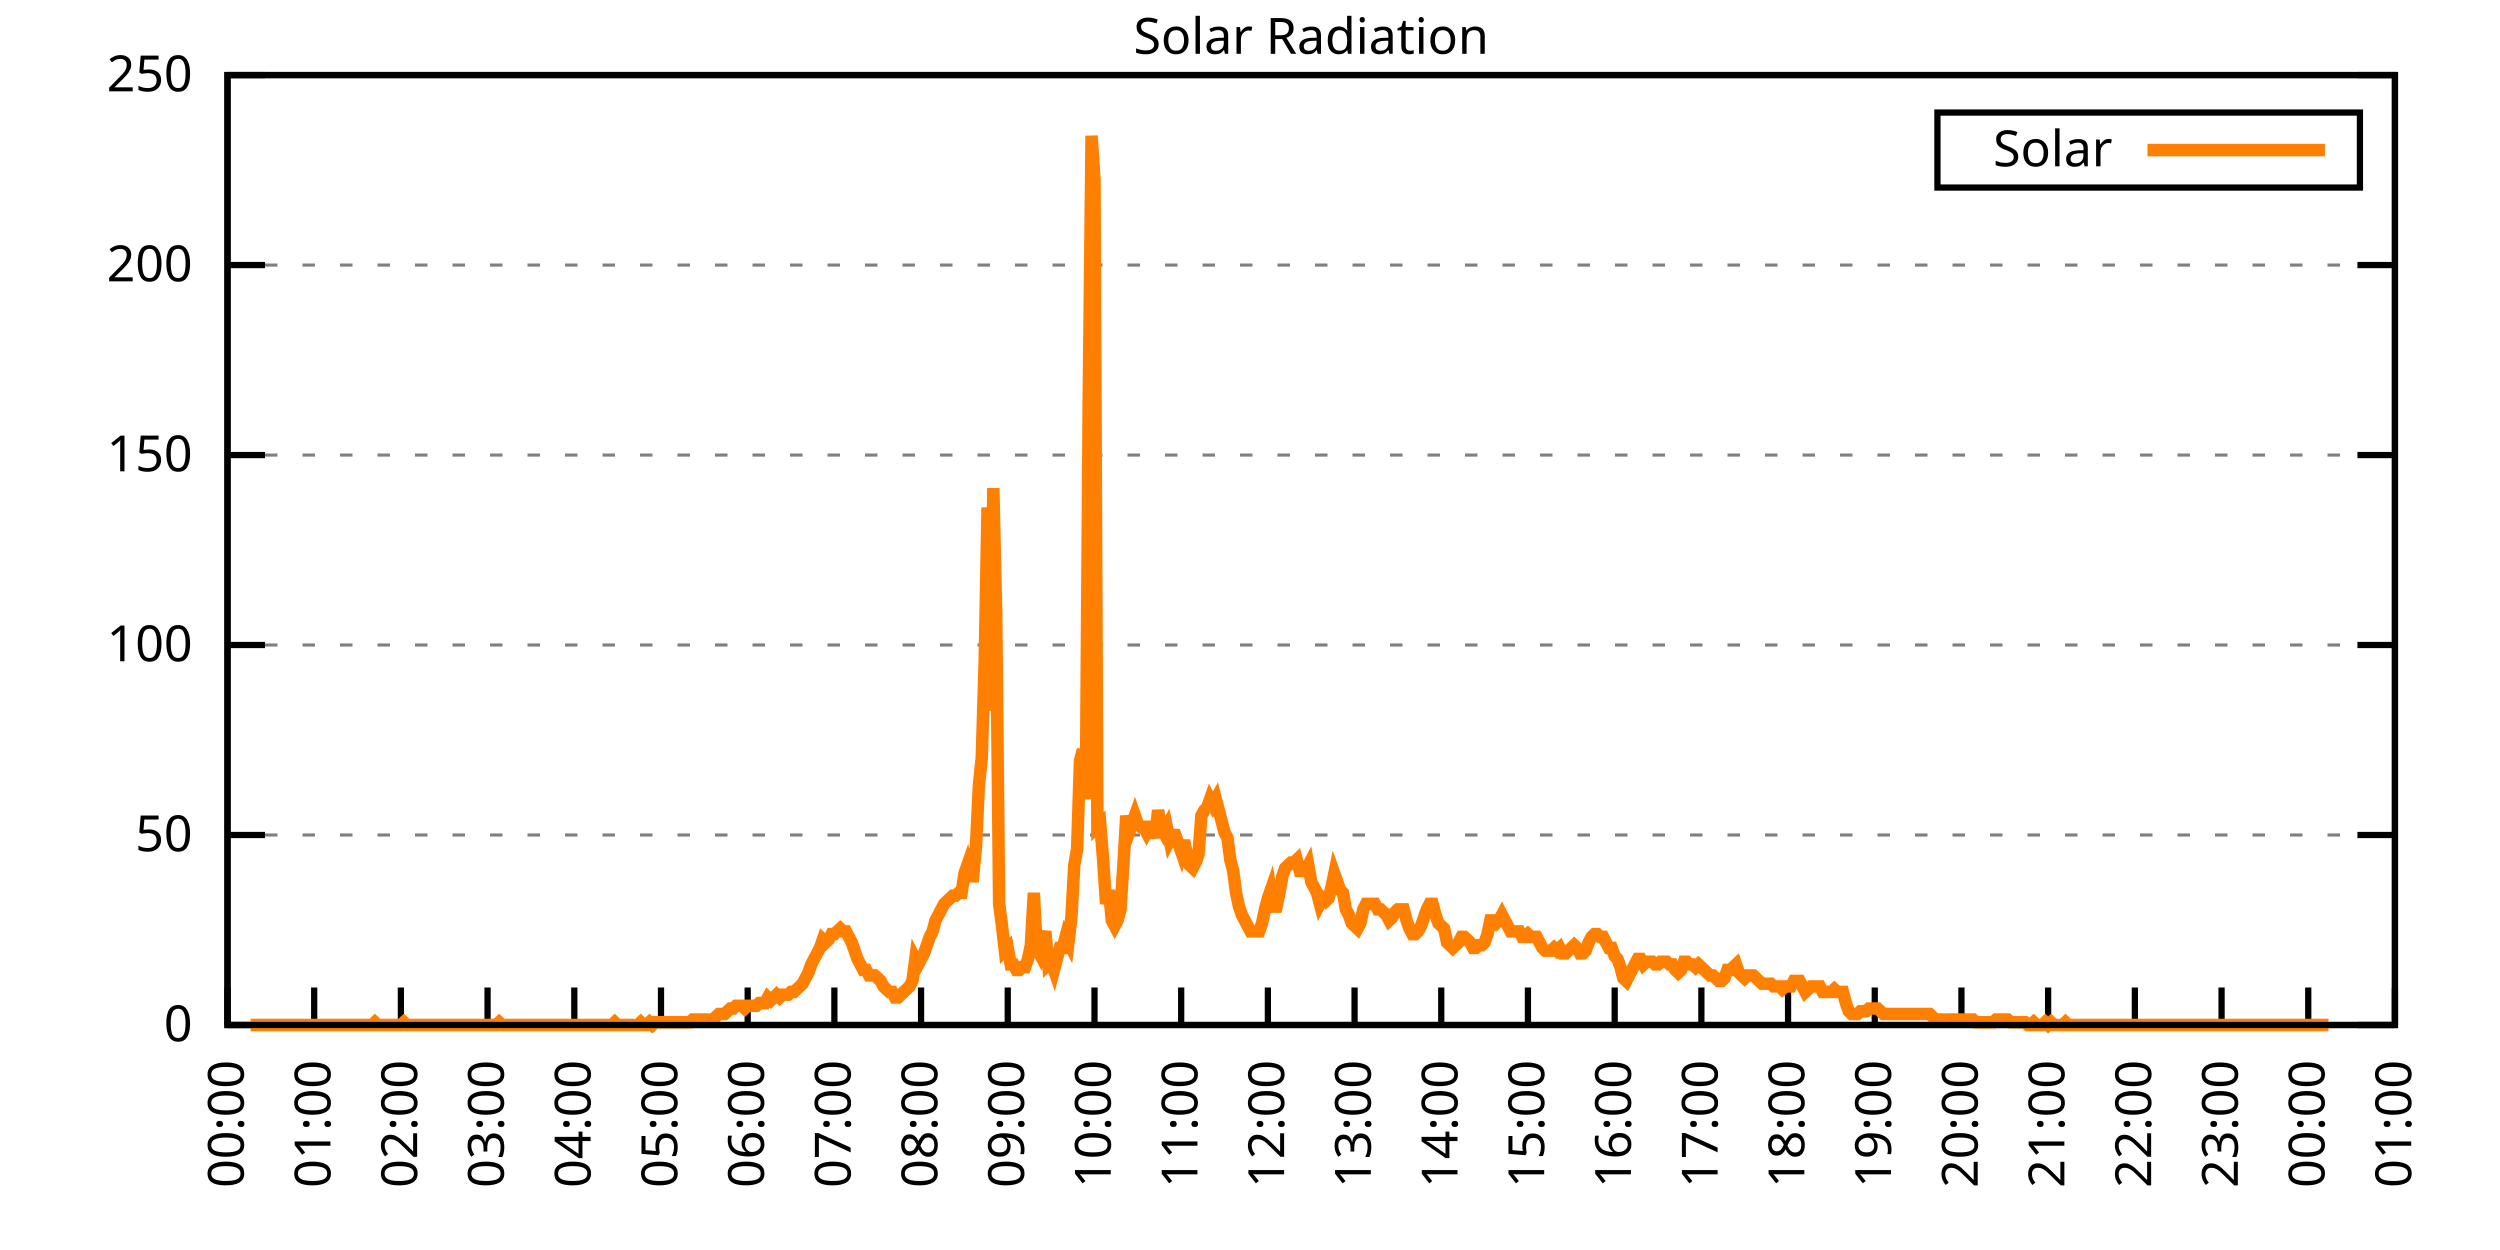
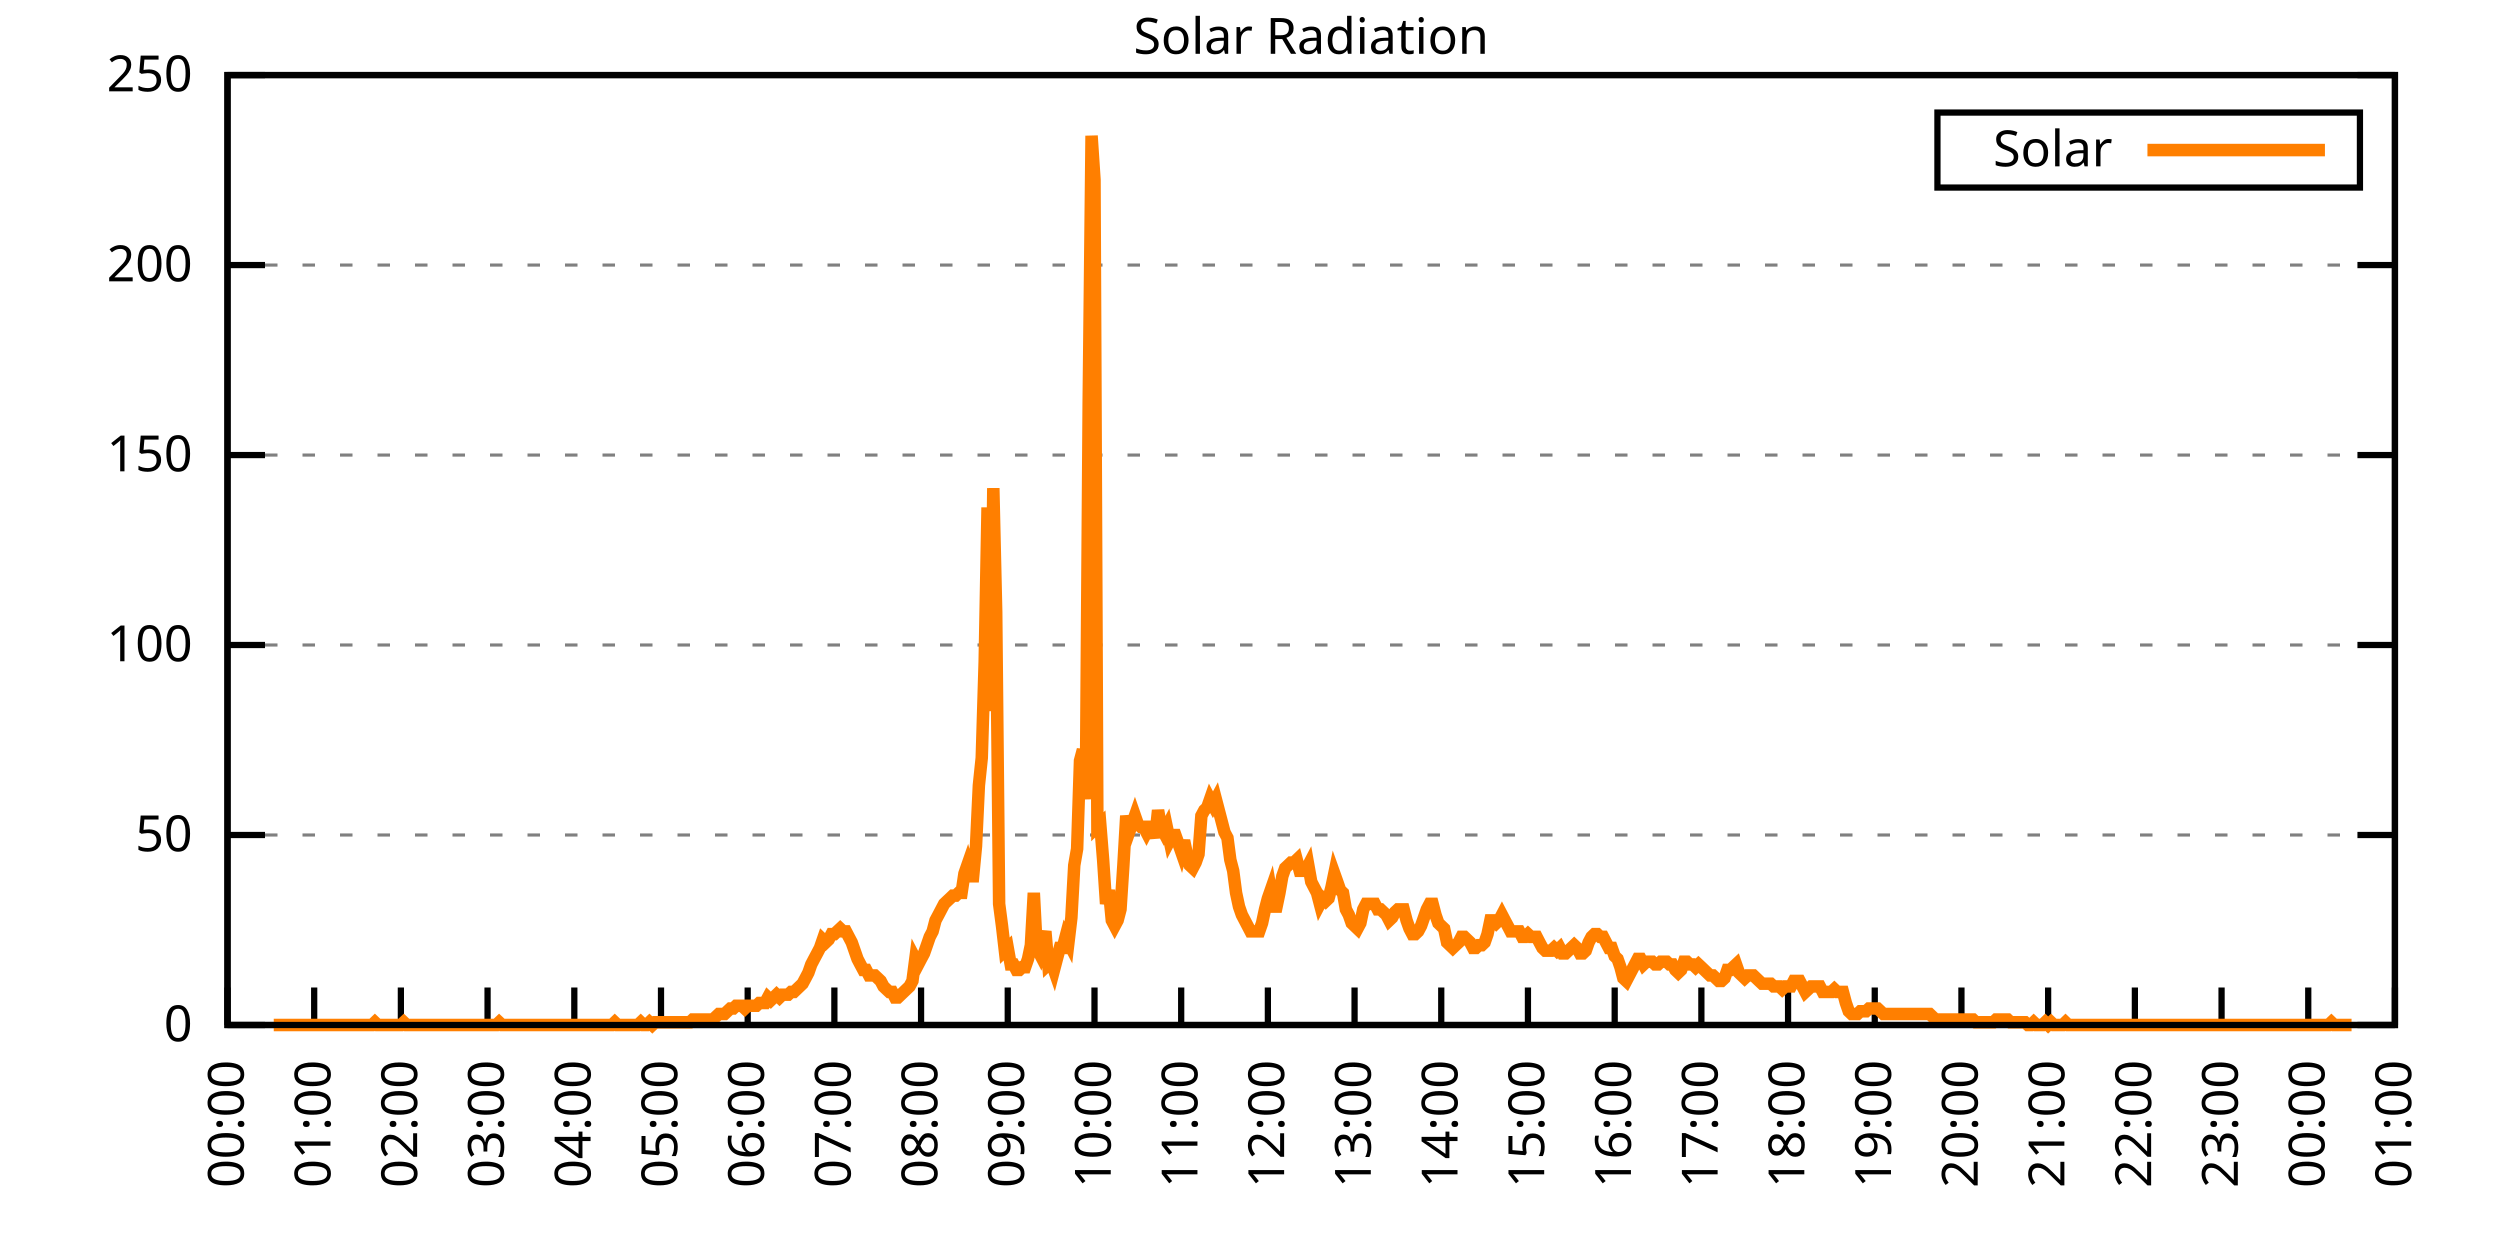
<svg xmlns="http://www.w3.org/2000/svg" xmlns:xlink="http://www.w3.org/1999/xlink" width="400" height="200" viewBox="0 0 400 200">
  <g id="gnuplot_canvas">
    <rect x="0" y="0" width="400" height="200" fill="none" />
    <defs>
      <circle id="gpDot" r="0.5" stroke-width="0.5" stroke="currentColor" />
      <path id="gpPt0" stroke-width="0.333" stroke="currentColor" d="M-1,0 h2 M0,-1 v2" />
      <path id="gpPt1" stroke-width="0.333" stroke="currentColor" d="M-1,-1 L1,1 M1,-1 L-1,1" />
      <path id="gpPt2" stroke-width="0.333" stroke="currentColor" d="M-1,0 L1,0 M0,-1 L0,1 M-1,-1 L1,1 M-1,1 L1,-1" />
      <rect id="gpPt3" stroke-width="0.333" stroke="currentColor" x="-1" y="-1" width="2" height="2" />
      <rect id="gpPt4" stroke-width="0.333" stroke="currentColor" fill="currentColor" x="-1" y="-1" width="2" height="2" />
      <circle id="gpPt5" stroke-width="0.333" stroke="currentColor" cx="0" cy="0" r="1" />
      <use xlink:href="#gpPt5" id="gpPt6" fill="currentColor" stroke="none" />
      <path id="gpPt7" stroke-width="0.333" stroke="currentColor" d="M0,-1.33 L-1.33,0.67 L1.33,0.67 z" />
      <use xlink:href="#gpPt7" id="gpPt8" fill="currentColor" stroke="none" />
      <use xlink:href="#gpPt7" id="gpPt9" stroke="currentColor" transform="rotate(180)" />
      <use xlink:href="#gpPt9" id="gpPt10" fill="currentColor" stroke="none" />
      <use xlink:href="#gpPt3" id="gpPt11" stroke="currentColor" transform="rotate(45)" />
      <use xlink:href="#gpPt11" id="gpPt12" fill="currentColor" stroke="none" />
      <path id="gpPt13" stroke-width="0.333" stroke="currentColor" d="M0,1.330 L1.265,0.411 L0.782,-1.067 L-0.782,-1.076 L-1.265,0.411 z" />
      <use xlink:href="#gpPt13" id="gpPt14" fill="currentColor" stroke="none" />
      <filter id="textbox" filterUnits="objectBoundingBox" x="0" y="0" height="1" width="1">
        <feFlood flood-color="white" flood-opacity="1" result="bgnd" />
        <feComposite in="SourceGraphic" in2="bgnd" operator="atop" />
      </filter>
      <filter id="greybox" filterUnits="objectBoundingBox" x="0" y="0" height="1" width="1">
        <feFlood flood-color="lightgrey" flood-opacity="1" result="grey" />
        <feComposite in="SourceGraphic" in2="grey" operator="atop" />
      </filter>
    </defs>
    <g fill="none" color="white" stroke="currentColor" stroke-width="1.00" stroke-linecap="butt" stroke-linejoin="miter">
</g>
    <g fill="none" color="black" stroke="currentColor" stroke-width="1.00" stroke-linecap="butt" stroke-linejoin="miter">
      <g stroke="none" shape-rendering="crispEdges">
        <polygon fill="rgb(255, 255, 255)" points="36.40,164.00 383.18,164.00 383.18,12.02 36.40,12.02 " />
      </g>
    </g>
    <g fill="none" color="black" stroke="currentColor" stroke-width="1.00" stroke-linecap="butt" stroke-linejoin="miter">
</g>
    <g fill="none" color="black" stroke="black" stroke-width="0.50" stroke-linecap="butt" stroke-linejoin="miter">
</g>
    <g fill="none" color="gray" stroke="currentColor" stroke-width="0.50" stroke-linecap="butt" stroke-linejoin="miter">
      <path stroke="gray" stroke-dasharray="2,4" class="gridline" d="M36.40,164.00 L383.19,164.00  " />
    </g>
    <g fill="none" color="gray" stroke="gray" stroke-width="1.00" stroke-linecap="butt" stroke-linejoin="miter">
</g>
    <g fill="none" color="black" stroke="currentColor" stroke-width="1.00" stroke-linecap="butt" stroke-linejoin="miter">
      <path stroke="black" d="M36.40,164.00 L42.40,164.00 M383.19,164.00 L377.19,164.00  " />
      <g transform="translate(30.80,166.60)" stroke="none" fill="black" font-family="Sans" font-size="8.00" text-anchor="end">
        <text>
          <tspan font-family="Sans"> 0</tspan>
        </text>
      </g>
    </g>
    <g fill="none" color="black" stroke="currentColor" stroke-width="1.00" stroke-linecap="butt" stroke-linejoin="miter">
</g>
    <g fill="none" color="black" stroke="black" stroke-width="0.50" stroke-linecap="butt" stroke-linejoin="miter">
</g>
    <g fill="none" color="gray" stroke="currentColor" stroke-width="0.50" stroke-linecap="butt" stroke-linejoin="miter">
      <path stroke="gray" stroke-dasharray="2,4" class="gridline" d="M36.40,133.60 L383.19,133.60  " />
    </g>
    <g fill="none" color="gray" stroke="gray" stroke-width="1.00" stroke-linecap="butt" stroke-linejoin="miter">
</g>
    <g fill="none" color="black" stroke="currentColor" stroke-width="1.00" stroke-linecap="butt" stroke-linejoin="miter">
      <path stroke="black" d="M36.40,133.60 L42.40,133.60 M383.19,133.60 L377.19,133.60  " />
      <g transform="translate(30.80,136.20)" stroke="none" fill="black" font-family="Sans" font-size="8.00" text-anchor="end">
        <text>
          <tspan font-family="Sans"> 50</tspan>
        </text>
      </g>
    </g>
    <g fill="none" color="black" stroke="currentColor" stroke-width="1.00" stroke-linecap="butt" stroke-linejoin="miter">
</g>
    <g fill="none" color="black" stroke="black" stroke-width="0.50" stroke-linecap="butt" stroke-linejoin="miter">
</g>
    <g fill="none" color="gray" stroke="currentColor" stroke-width="0.50" stroke-linecap="butt" stroke-linejoin="miter">
      <path stroke="gray" stroke-dasharray="2,4" class="gridline" d="M36.40,103.20 L383.19,103.20  " />
    </g>
    <g fill="none" color="gray" stroke="gray" stroke-width="1.00" stroke-linecap="butt" stroke-linejoin="miter">
</g>
    <g fill="none" color="black" stroke="currentColor" stroke-width="1.00" stroke-linecap="butt" stroke-linejoin="miter">
      <path stroke="black" d="M36.40,103.20 L42.40,103.20 M383.19,103.20 L377.19,103.20  " />
      <g transform="translate(30.80,105.80)" stroke="none" fill="black" font-family="Sans" font-size="8.00" text-anchor="end">
        <text>
          <tspan font-family="Sans"> 100</tspan>
        </text>
      </g>
    </g>
    <g fill="none" color="black" stroke="currentColor" stroke-width="1.00" stroke-linecap="butt" stroke-linejoin="miter">
</g>
    <g fill="none" color="black" stroke="black" stroke-width="0.50" stroke-linecap="butt" stroke-linejoin="miter">
</g>
    <g fill="none" color="gray" stroke="currentColor" stroke-width="0.50" stroke-linecap="butt" stroke-linejoin="miter">
      <path stroke="gray" stroke-dasharray="2,4" class="gridline" d="M36.40,72.81 L383.19,72.81  " />
    </g>
    <g fill="none" color="gray" stroke="gray" stroke-width="1.00" stroke-linecap="butt" stroke-linejoin="miter">
</g>
    <g fill="none" color="black" stroke="currentColor" stroke-width="1.00" stroke-linecap="butt" stroke-linejoin="miter">
      <path stroke="black" d="M36.40,72.81 L42.40,72.81 M383.19,72.81 L377.19,72.81  " />
      <g transform="translate(30.80,75.41)" stroke="none" fill="black" font-family="Sans" font-size="8.00" text-anchor="end">
        <text>
          <tspan font-family="Sans"> 150</tspan>
        </text>
      </g>
    </g>
    <g fill="none" color="black" stroke="currentColor" stroke-width="1.00" stroke-linecap="butt" stroke-linejoin="miter">
</g>
    <g fill="none" color="black" stroke="black" stroke-width="0.50" stroke-linecap="butt" stroke-linejoin="miter">
</g>
    <g fill="none" color="gray" stroke="currentColor" stroke-width="0.50" stroke-linecap="butt" stroke-linejoin="miter">
      <path stroke="gray" stroke-dasharray="2,4" class="gridline" d="M36.40,42.41 L383.19,42.41  " />
    </g>
    <g fill="none" color="gray" stroke="gray" stroke-width="1.00" stroke-linecap="butt" stroke-linejoin="miter">
</g>
    <g fill="none" color="black" stroke="currentColor" stroke-width="1.00" stroke-linecap="butt" stroke-linejoin="miter">
      <path stroke="black" d="M36.40,42.41 L42.40,42.41 M383.19,42.41 L377.19,42.41  " />
      <g transform="translate(30.80,45.01)" stroke="none" fill="black" font-family="Sans" font-size="8.00" text-anchor="end">
        <text>
          <tspan font-family="Sans"> 200</tspan>
        </text>
      </g>
    </g>
    <g fill="none" color="black" stroke="currentColor" stroke-width="1.00" stroke-linecap="butt" stroke-linejoin="miter">
</g>
    <g fill="none" color="black" stroke="black" stroke-width="0.50" stroke-linecap="butt" stroke-linejoin="miter">
</g>
    <g fill="none" color="gray" stroke="currentColor" stroke-width="0.50" stroke-linecap="butt" stroke-linejoin="miter">
      <path stroke="gray" stroke-dasharray="2,4" class="gridline" d="M36.40,12.01 L383.19,12.01  " />
    </g>
    <g fill="none" color="gray" stroke="gray" stroke-width="1.00" stroke-linecap="butt" stroke-linejoin="miter">
</g>
    <g fill="none" color="black" stroke="currentColor" stroke-width="1.00" stroke-linecap="butt" stroke-linejoin="miter">
      <path stroke="black" d="M36.40,12.01 L42.40,12.01 M383.19,12.01 L377.19,12.01  " />
      <g transform="translate(30.80,14.61)" stroke="none" fill="black" font-family="Sans" font-size="8.00" text-anchor="end">
        <text>
          <tspan font-family="Sans"> 250</tspan>
        </text>
      </g>
    </g>
    <g fill="none" color="black" stroke="currentColor" stroke-width="1.00" stroke-linecap="butt" stroke-linejoin="miter">
      <path stroke="black" d="M36.40,164.00 L36.40,158.00  " />
      <g transform="translate(39.00,169.60) rotate(270.00)" stroke="none" fill="black" font-family="Sans" font-size="8.00" text-anchor="end">
        <text>
          <tspan font-family="Sans">00:00</tspan>
        </text>
      </g>
    </g>
    <g fill="none" color="black" stroke="currentColor" stroke-width="1.00" stroke-linecap="butt" stroke-linejoin="miter">
      <path stroke="black" d="M50.27,164.00 L50.27,158.00  " />
      <g transform="translate(52.87,169.60) rotate(270.00)" stroke="none" fill="black" font-family="Sans" font-size="8.00" text-anchor="end">
        <text>
          <tspan font-family="Sans">01:00</tspan>
        </text>
      </g>
    </g>
    <g fill="none" color="black" stroke="currentColor" stroke-width="1.00" stroke-linecap="butt" stroke-linejoin="miter">
      <path stroke="black" d="M64.14,164.00 L64.14,158.00  " />
      <g transform="translate(66.74,169.60) rotate(270.00)" stroke="none" fill="black" font-family="Sans" font-size="8.00" text-anchor="end">
        <text>
          <tspan font-family="Sans">02:00</tspan>
        </text>
      </g>
    </g>
    <g fill="none" color="black" stroke="currentColor" stroke-width="1.00" stroke-linecap="butt" stroke-linejoin="miter">
      <path stroke="black" d="M78.01,164.00 L78.01,158.00  " />
      <g transform="translate(80.61,169.60) rotate(270.00)" stroke="none" fill="black" font-family="Sans" font-size="8.00" text-anchor="end">
        <text>
          <tspan font-family="Sans">03:00</tspan>
        </text>
      </g>
    </g>
    <g fill="none" color="black" stroke="currentColor" stroke-width="1.00" stroke-linecap="butt" stroke-linejoin="miter">
      <path stroke="black" d="M91.89,164.00 L91.89,158.00  " />
      <g transform="translate(94.49,169.60) rotate(270.00)" stroke="none" fill="black" font-family="Sans" font-size="8.00" text-anchor="end">
        <text>
          <tspan font-family="Sans">04:00</tspan>
        </text>
      </g>
    </g>
    <g fill="none" color="black" stroke="currentColor" stroke-width="1.00" stroke-linecap="butt" stroke-linejoin="miter">
      <path stroke="black" d="M105.76,164.00 L105.76,158.00  " />
      <g transform="translate(108.36,169.60) rotate(270.00)" stroke="none" fill="black" font-family="Sans" font-size="8.00" text-anchor="end">
        <text>
          <tspan font-family="Sans">05:00</tspan>
        </text>
      </g>
    </g>
    <g fill="none" color="black" stroke="currentColor" stroke-width="1.00" stroke-linecap="butt" stroke-linejoin="miter">
      <path stroke="black" d="M119.63,164.00 L119.63,158.00  " />
      <g transform="translate(122.23,169.60) rotate(270.00)" stroke="none" fill="black" font-family="Sans" font-size="8.00" text-anchor="end">
        <text>
          <tspan font-family="Sans">06:00</tspan>
        </text>
      </g>
    </g>
    <g fill="none" color="black" stroke="currentColor" stroke-width="1.00" stroke-linecap="butt" stroke-linejoin="miter">
      <path stroke="black" d="M133.50,164.00 L133.50,158.00  " />
      <g transform="translate(136.10,169.60) rotate(270.00)" stroke="none" fill="black" font-family="Sans" font-size="8.00" text-anchor="end">
        <text>
          <tspan font-family="Sans">07:00</tspan>
        </text>
      </g>
    </g>
    <g fill="none" color="black" stroke="currentColor" stroke-width="1.00" stroke-linecap="butt" stroke-linejoin="miter">
      <path stroke="black" d="M147.37,164.00 L147.37,158.00  " />
      <g transform="translate(149.97,169.60) rotate(270.00)" stroke="none" fill="black" font-family="Sans" font-size="8.00" text-anchor="end">
        <text>
          <tspan font-family="Sans">08:00</tspan>
        </text>
      </g>
    </g>
    <g fill="none" color="black" stroke="currentColor" stroke-width="1.00" stroke-linecap="butt" stroke-linejoin="miter">
      <path stroke="black" d="M161.24,164.00 L161.24,158.00  " />
      <g transform="translate(163.84,169.60) rotate(270.00)" stroke="none" fill="black" font-family="Sans" font-size="8.00" text-anchor="end">
        <text>
          <tspan font-family="Sans">09:00</tspan>
        </text>
      </g>
    </g>
    <g fill="none" color="black" stroke="currentColor" stroke-width="1.00" stroke-linecap="butt" stroke-linejoin="miter">
      <path stroke="black" d="M175.12,164.00 L175.12,158.00  " />
      <g transform="translate(177.72,169.60) rotate(270.00)" stroke="none" fill="black" font-family="Sans" font-size="8.00" text-anchor="end">
        <text>
          <tspan font-family="Sans">10:00</tspan>
        </text>
      </g>
    </g>
    <g fill="none" color="black" stroke="currentColor" stroke-width="1.00" stroke-linecap="butt" stroke-linejoin="miter">
      <path stroke="black" d="M188.99,164.00 L188.99,158.00  " />
      <g transform="translate(191.59,169.60) rotate(270.00)" stroke="none" fill="black" font-family="Sans" font-size="8.00" text-anchor="end">
        <text>
          <tspan font-family="Sans">11:00</tspan>
        </text>
      </g>
    </g>
    <g fill="none" color="black" stroke="currentColor" stroke-width="1.00" stroke-linecap="butt" stroke-linejoin="miter">
      <path stroke="black" d="M202.86,164.00 L202.86,158.00  " />
      <g transform="translate(205.46,169.60) rotate(270.00)" stroke="none" fill="black" font-family="Sans" font-size="8.00" text-anchor="end">
        <text>
          <tspan font-family="Sans">12:00</tspan>
        </text>
      </g>
    </g>
    <g fill="none" color="black" stroke="currentColor" stroke-width="1.00" stroke-linecap="butt" stroke-linejoin="miter">
      <path stroke="black" d="M216.73,164.00 L216.73,158.00  " />
      <g transform="translate(219.33,169.60) rotate(270.00)" stroke="none" fill="black" font-family="Sans" font-size="8.00" text-anchor="end">
        <text>
          <tspan font-family="Sans">13:00</tspan>
        </text>
      </g>
    </g>
    <g fill="none" color="black" stroke="currentColor" stroke-width="1.00" stroke-linecap="butt" stroke-linejoin="miter">
      <path stroke="black" d="M230.60,164.00 L230.60,158.00  " />
      <g transform="translate(233.20,169.60) rotate(270.00)" stroke="none" fill="black" font-family="Sans" font-size="8.00" text-anchor="end">
        <text>
          <tspan font-family="Sans">14:00</tspan>
        </text>
      </g>
    </g>
    <g fill="none" color="black" stroke="currentColor" stroke-width="1.00" stroke-linecap="butt" stroke-linejoin="miter">
      <path stroke="black" d="M244.47,164.00 L244.47,158.00  " />
      <g transform="translate(247.07,169.60) rotate(270.00)" stroke="none" fill="black" font-family="Sans" font-size="8.00" text-anchor="end">
        <text>
          <tspan font-family="Sans">15:00</tspan>
        </text>
      </g>
    </g>
    <g fill="none" color="black" stroke="currentColor" stroke-width="1.00" stroke-linecap="butt" stroke-linejoin="miter">
      <path stroke="black" d="M258.35,164.00 L258.35,158.00  " />
      <g transform="translate(260.95,169.60) rotate(270.00)" stroke="none" fill="black" font-family="Sans" font-size="8.00" text-anchor="end">
        <text>
          <tspan font-family="Sans">16:00</tspan>
        </text>
      </g>
    </g>
    <g fill="none" color="black" stroke="currentColor" stroke-width="1.00" stroke-linecap="butt" stroke-linejoin="miter">
      <path stroke="black" d="M272.22,164.00 L272.22,158.00  " />
      <g transform="translate(274.82,169.60) rotate(270.00)" stroke="none" fill="black" font-family="Sans" font-size="8.00" text-anchor="end">
        <text>
          <tspan font-family="Sans">17:00</tspan>
        </text>
      </g>
    </g>
    <g fill="none" color="black" stroke="currentColor" stroke-width="1.00" stroke-linecap="butt" stroke-linejoin="miter">
      <path stroke="black" d="M286.09,164.00 L286.09,158.00  " />
      <g transform="translate(288.69,169.60) rotate(270.00)" stroke="none" fill="black" font-family="Sans" font-size="8.00" text-anchor="end">
        <text>
          <tspan font-family="Sans">18:00</tspan>
        </text>
      </g>
    </g>
    <g fill="none" color="black" stroke="currentColor" stroke-width="1.00" stroke-linecap="butt" stroke-linejoin="miter">
      <path stroke="black" d="M299.96,164.00 L299.96,158.00  " />
      <g transform="translate(302.56,169.60) rotate(270.00)" stroke="none" fill="black" font-family="Sans" font-size="8.00" text-anchor="end">
        <text>
          <tspan font-family="Sans">19:00</tspan>
        </text>
      </g>
    </g>
    <g fill="none" color="black" stroke="currentColor" stroke-width="1.00" stroke-linecap="butt" stroke-linejoin="miter">
      <path stroke="black" d="M313.83,164.00 L313.83,158.00  " />
      <g transform="translate(316.43,169.60) rotate(270.00)" stroke="none" fill="black" font-family="Sans" font-size="8.00" text-anchor="end">
        <text>
          <tspan font-family="Sans">20:00</tspan>
        </text>
      </g>
    </g>
    <g fill="none" color="black" stroke="currentColor" stroke-width="1.00" stroke-linecap="butt" stroke-linejoin="miter">
      <path stroke="black" d="M327.70,164.00 L327.70,158.00  " />
      <g transform="translate(330.30,169.60) rotate(270.00)" stroke="none" fill="black" font-family="Sans" font-size="8.00" text-anchor="end">
        <text>
          <tspan font-family="Sans">21:00</tspan>
        </text>
      </g>
    </g>
    <g fill="none" color="black" stroke="currentColor" stroke-width="1.00" stroke-linecap="butt" stroke-linejoin="miter">
      <path stroke="black" d="M341.58,164.00 L341.58,158.00  " />
      <g transform="translate(344.18,169.60) rotate(270.00)" stroke="none" fill="black" font-family="Sans" font-size="8.00" text-anchor="end">
        <text>
          <tspan font-family="Sans">22:00</tspan>
        </text>
      </g>
    </g>
    <g fill="none" color="black" stroke="currentColor" stroke-width="1.00" stroke-linecap="butt" stroke-linejoin="miter">
      <path stroke="black" d="M355.45,164.00 L355.45,158.00  " />
      <g transform="translate(358.05,169.60) rotate(270.00)" stroke="none" fill="black" font-family="Sans" font-size="8.00" text-anchor="end">
        <text>
          <tspan font-family="Sans">23:00</tspan>
        </text>
      </g>
    </g>
    <g fill="none" color="black" stroke="currentColor" stroke-width="1.00" stroke-linecap="butt" stroke-linejoin="miter">
      <path stroke="black" d="M369.32,164.00 L369.32,158.00  " />
      <g transform="translate(371.92,169.60) rotate(270.00)" stroke="none" fill="black" font-family="Sans" font-size="8.00" text-anchor="end">
        <text>
          <tspan font-family="Sans">00:00</tspan>
        </text>
      </g>
    </g>
    <g fill="none" color="black" stroke="currentColor" stroke-width="1.00" stroke-linecap="butt" stroke-linejoin="miter">
      <path stroke="black" d="M383.19,164.00 L383.19,158.00  " />
      <g transform="translate(385.79,169.60) rotate(270.00)" stroke="none" fill="black" font-family="Sans" font-size="8.00" text-anchor="end">
        <text>
          <tspan font-family="Sans">01:00</tspan>
        </text>
      </g>
    </g>
    <g fill="none" color="black" stroke="currentColor" stroke-width="1.00" stroke-linecap="butt" stroke-linejoin="miter">
</g>
    <g fill="none" color="black" stroke="currentColor" stroke-width="1.00" stroke-linecap="butt" stroke-linejoin="miter">
      <path stroke="black" d="M36.40,12.01 L36.40,164.00 L383.19,164.00 L383.19,12.01 L36.40,12.01 Z  " />
    </g>
    <g fill="none" color="black" stroke="currentColor" stroke-width="1.00" stroke-linecap="butt" stroke-linejoin="miter">
</g>
    <g fill="none" color="black" stroke="currentColor" stroke-width="1.00" stroke-linecap="butt" stroke-linejoin="miter">
      <path stroke="black" d="M309.99,30.01 L309.99,18.01 L377.59,18.01 L377.59,30.01 L309.99,30.01 Z  " />
    </g>
    <g id="Solar_Radiation_plot_1">
      <g fill="none" color="white" stroke="black" stroke-width="2.00" stroke-linecap="butt" stroke-linejoin="miter">
</g>
      <g fill="none" color="black" stroke="currentColor" stroke-width="2.00" stroke-linecap="butt" stroke-linejoin="miter">
        <g transform="translate(337.99,26.61)" stroke="none" fill="black" font-family="Sans" font-size="8.00" text-anchor="end">
          <text>
            <tspan font-family="Sans">Solar</tspan>
          </text>
        </g>
      </g>
      <g fill="none" color="black" stroke="currentColor" stroke-width="2.00" stroke-linecap="butt" stroke-linejoin="miter">
-         <path stroke="rgb(255, 127,   0)" d="M343.59,24.01 L371.99,24.01 M40.10,164.00 L40.56,164.00 L41.02,164.00 L41.49,164.00 L41.95,164.00 L42.41,164.00   L42.87,164.00 L43.34,164.00 L43.80,164.00 L44.26,164.00 L44.72,164.00 L45.19,164.00 L45.65,164.00 L46.11,164.00   L46.57,164.00 L47.03,164.00 L47.50,164.00 L47.96,164.00 L48.42,164.00 L48.88,164.00 L49.35,164.00 L49.81,164.00   L50.27,164.00 L50.73,164.00 L51.20,164.00 L51.66,164.00 L52.12,164.00 L52.58,164.00 L53.05,164.00 L53.51,164.00   L53.97,164.00 L54.43,164.00 L54.90,164.00 L55.36,164.00 L55.82,164.00 L56.28,164.00 L56.75,164.00 L57.21,164.00   L57.67,164.00 L58.13,164.00 L58.59,164.00 L59.06,164.00 L59.52,164.00 L59.98,163.56 L60.44,164.00 L60.91,164.00   L61.37,164.00 L61.83,164.00 L62.29,164.00 L62.76,164.00 L63.22,164.00 L63.68,164.00 L64.14,164.00 L64.61,163.56   L65.07,164.00 L65.53,164.00 L65.99,164.00 L66.46,164.00 L66.92,164.00 L67.38,164.00 L67.84,164.00 L68.30,164.00   L68.77,164.00 L69.23,164.00 L69.69,164.00 L70.15,164.00 L70.62,164.00 L71.08,164.00 L71.54,164.00 L72.00,164.00   L72.47,164.00 L72.93,164.00 L73.39,164.00 L73.85,164.00 L74.32,164.00 L74.78,164.00 L75.24,164.00 L75.70,164.00   L76.17,164.00 L76.63,164.00 L77.09,164.00 L77.55,164.00 L78.01,164.00 L78.48,164.00 L78.94,164.00 L79.40,164.00   L79.86,163.56 L80.33,164.00 L80.79,164.00 L81.25,164.00 L81.71,164.00 L82.18,164.00 L82.64,164.00 L83.10,164.00   L83.56,164.00 L84.03,164.00 L84.49,164.00 L84.95,164.00 L85.41,164.00 L85.88,164.00 L86.34,164.00 L86.80,164.00   L87.26,164.00 L87.72,164.00 L88.19,164.00 L88.65,164.00 L89.11,164.00 L89.57,164.00 L90.04,164.00 L90.50,164.00   L90.96,164.00 L91.42,164.00 L91.89,164.00 L92.35,164.00 L92.81,164.00 L93.27,164.00 L93.74,164.00 L94.20,164.00   L94.66,164.00 L95.12,164.00 L95.59,164.00 L96.05,164.00 L96.51,164.00 L96.97,164.00 L97.44,164.00 L97.90,164.00   L98.36,163.56 L98.82,164.00 L99.28,164.00 L99.75,164.00 L100.21,164.00 L100.67,164.00 L101.13,164.00 L101.60,164.00   L102.06,164.00 L102.52,163.56 L102.98,164.00 L103.45,164.00 L103.91,163.56 L104.37,164.00 L104.83,163.56 L105.30,163.56   L105.76,163.56 L106.22,163.56 L106.68,163.56 L107.15,163.56 L107.61,163.56 L108.07,163.56 L108.53,163.56 L108.99,163.56   L109.46,163.56 L109.92,163.56 L110.38,163.56 L110.84,163.12 L111.31,163.12 L111.77,163.12 L112.23,163.12 L112.69,163.12   L113.16,163.12 L113.62,163.12 L114.08,163.12 L114.54,162.68 L115.01,162.24 L115.47,162.24 L115.93,162.24 L116.39,161.80   L116.86,161.36 L117.32,161.36 L117.78,160.92 L118.24,160.92 L118.70,160.92 L119.17,161.36 L119.63,160.92 L120.09,160.92   L120.55,160.92 L121.02,160.92 L121.48,160.48 L121.94,160.48 L122.40,160.48 L122.87,159.60 L123.33,160.04 L123.79,159.60   L124.25,159.15 L124.72,159.60 L125.18,159.15 L125.64,159.15 L126.10,159.15 L126.57,158.71 L127.03,158.71 L127.49,158.27   L127.95,157.83 L128.41,157.39 L128.88,156.51 L129.34,155.63 L129.80,154.31 L130.26,153.43 L130.73,152.55 L131.19,151.67   L131.65,150.34 L132.11,150.79 L132.58,150.34 L133.04,149.46 L133.50,149.46 L133.96,149.02 L134.43,148.58 L134.89,149.02   L135.35,149.02 L135.81,149.90 L136.28,150.79 L136.74,152.11 L137.20,153.43 L137.66,154.31 L138.13,155.19 L138.59,155.19   L139.05,156.07 L139.51,156.07 L139.97,156.07 L140.44,156.51 L140.90,156.95 L141.36,157.83 L141.82,158.27 L142.29,158.71   L142.75,158.71 L143.21,159.60 L143.67,159.60 L144.14,159.15 L144.60,158.71 L145.06,158.27 L145.52,157.83 L145.99,156.95   L146.45,153.43 L146.91,154.31 L147.37,153.43 L147.84,152.55 L148.30,151.23 L148.76,149.90 L149.22,149.02 L149.68,147.26   L150.15,146.38 L150.61,145.50 L151.07,144.62 L151.53,144.18 L152.00,143.74 L152.46,143.30 L152.92,143.30 L153.38,142.86   L153.85,142.86 L154.31,139.77 L154.77,138.45 L155.23,140.21 L155.70,140.21 L156.16,135.37 L156.62,125.68 L157.08,121.27   L157.55,105.86 L158.01,81.19 L158.47,113.78 L158.93,78.10 L159.39,97.93 L159.86,144.62 L160.32,148.14 L160.78,152.11   L161.24,151.67 L161.71,154.31 L162.17,154.31 L162.63,155.19 L163.09,155.19 L163.56,154.75 L164.02,154.75 L164.48,153.43   L164.94,151.23 L165.41,142.86 L165.87,151.67 L166.33,152.55 L166.79,150.79 L167.26,149.02 L167.72,154.31 L168.18,153.87   L168.64,155.19 L169.10,153.43 L169.57,151.67 L170.03,151.67 L170.49,149.90 L170.95,150.79 L171.42,146.82 L171.88,138.45   L172.34,135.81 L172.80,121.71 L173.27,119.95 L173.73,127.88 L174.19,64.45 L174.65,21.72 L175.12,28.77 L175.58,132.28   L176.04,131.84 L176.50,137.57 L176.97,144.62 L177.43,142.42 L177.89,147.26 L178.35,148.14 L178.82,147.26 L179.28,145.50   L179.74,138.45 L180.20,130.52 L180.66,133.17 L181.13,131.84 L181.59,130.52 L182.05,131.84 L182.51,132.28 L182.98,132.28   L183.44,133.17 L183.90,132.28 L184.36,132.28 L184.83,134.05 L185.29,129.64 L185.75,132.28 L186.21,133.17 L186.68,132.28   L187.14,134.49 L187.60,133.61 L188.06,133.61 L188.53,134.93 L188.99,136.25 L189.45,134.49 L189.91,136.69 L190.37,138.45   L190.84,138.89 L191.30,138.01 L191.76,136.69 L192.22,130.52 L192.69,129.64 L193.15,129.20 L193.61,127.88 L194.07,128.76   L194.54,127.88 L195.00,129.64 L195.46,131.40 L195.92,133.17 L196.39,134.05 L196.85,137.57 L197.31,139.33 L197.77,142.86   L198.24,145.06 L198.70,146.38 L199.16,147.26 L199.62,148.14 L200.08,149.02 L200.55,149.02 L201.01,149.02 L201.47,149.02   L201.93,147.70 L202.40,145.50 L202.86,143.74 L203.32,142.42 L203.78,145.06 L204.25,145.06 L204.71,142.86 L205.17,140.21   L205.63,138.89 L206.10,138.45 L206.56,138.01 L207.02,138.01 L207.48,137.57 L207.95,139.33 L208.41,139.33 L208.87,139.33   L209.33,138.45 L209.80,141.09 L210.26,141.98 L210.72,142.86 L211.18,144.62 L211.64,143.74 L212.11,144.18 L212.57,143.74   L213.03,141.98 L213.49,139.77 L213.96,141.09 L214.42,142.42 L214.88,142.86 L215.34,145.50 L215.81,146.38 L216.27,147.70   L216.73,148.14 L217.19,148.58 L217.66,147.70 L218.12,145.50 L218.58,144.62 L219.04,144.62 L219.51,144.62 L219.97,144.62   L220.43,145.50 L220.89,145.50 L221.35,145.94 L221.82,146.38 L222.28,147.26 L222.74,146.82 L223.20,145.94 L223.67,145.50   L224.13,145.50 L224.59,145.50 L225.05,147.26 L225.52,148.58 L225.98,149.46 L226.44,149.46 L226.90,149.02 L227.37,148.14   L227.83,146.82 L228.29,145.50 L228.75,144.62 L229.22,144.62 L229.68,146.38 L230.14,147.70 L230.60,148.14 L231.06,148.58   L231.53,150.79 L231.99,151.23 L232.45,151.67 L232.91,151.23 L233.38,150.79 L233.84,149.90 L234.30,149.90 L234.76,150.34   L235.23,150.79 L235.69,151.67 L236.15,151.67 L236.61,151.23 L237.08,151.23 L237.54,150.79 L238.00,149.46 L238.46,147.26   L238.93,147.26 L239.39,147.70 L239.85,147.26 L240.31,146.38 L240.77,147.26 L241.24,148.14 L241.70,149.02 L242.16,149.02   L242.62,149.02 L243.09,149.02 L243.55,149.90 L244.01,149.90 L244.47,149.46 L244.94,149.90 L245.40,149.90 L245.86,149.90   L246.32,150.79 L246.79,151.67 L247.25,152.11 L247.71,152.11 L248.17,152.11 L248.64,151.67 L249.10,152.11 L249.56,151.67   L250.02,152.55 L250.49,152.55 L250.95,152.11 L251.41,151.67 L251.87,151.23 L252.33,151.67 L252.80,152.55 L253.26,152.55   L253.72,152.11 L254.18,150.79 L254.65,149.90 L255.11,149.46 L255.57,149.46 L256.03,149.90 L256.50,149.90 L256.96,150.79   L257.42,151.67 L257.88,151.67 L258.35,152.99 L258.81,153.43 L259.27,154.75 L259.73,156.51 L260.20,156.95 L260.66,156.07   L261.12,155.19 L261.58,154.31 L262.04,153.43 L262.51,153.43 L262.97,154.31 L263.43,153.87 L263.89,153.87 L264.36,153.87   L264.82,154.31 L265.28,154.31 L265.74,153.87 L266.21,153.87 L266.67,153.87 L267.13,154.31 L267.59,154.31 L268.06,155.19   L268.52,155.63 L268.98,155.19 L269.44,153.87 L269.91,153.87 L270.37,154.31 L270.83,154.31 L271.29,154.75 L271.75,154.31   L272.22,154.75 L272.68,155.19 L273.14,155.63 L273.60,156.07 L274.07,156.07 L274.53,156.51 L274.99,156.95 L275.45,156.95   L275.92,156.51 L276.38,155.19 L276.84,155.19 L277.30,154.75 L277.77,154.31 L278.23,155.63 L278.69,156.07 L279.15,156.51   L279.62,156.07 L280.08,156.07 L280.54,156.07 L281.00,156.51 L281.46,156.95 L281.93,157.39 L282.39,157.39 L282.85,157.39   L283.31,157.39 L283.78,157.83 L284.24,157.83 L284.70,157.83 L285.16,158.27 L285.63,157.83 L286.09,157.83 L286.55,157.83   L287.01,156.95 L287.48,156.95 L287.94,156.95 L288.40,157.83 L288.86,158.71 L289.33,158.27 L289.79,157.83 L290.25,157.83   L290.71,157.83 L291.18,157.83 L291.64,158.71 L292.10,158.71 L292.56,158.71 L293.02,158.71 L293.49,158.27 L293.95,158.71   L294.41,158.71 L294.87,158.71 L295.34,160.48 L295.80,161.80 L296.26,162.24 L296.72,162.24 L297.19,162.24 L297.65,161.80   L298.11,161.80 L298.57,161.80 L299.04,161.36 L299.50,161.36 L299.96,161.36 L300.42,161.36 L300.89,161.80 L301.35,162.24   L301.81,162.24 L302.27,162.24 L302.73,162.24 L303.20,162.24 L303.66,162.24 L304.12,162.24 L304.58,162.24 L304.82,162.24   L305.51,162.24 L305.97,162.24 L306.43,162.24 L306.90,162.24 L307.36,162.24 L307.82,162.24 L308.28,162.24 L308.75,162.24   L309.21,162.68 L309.67,163.12 L310.13,163.12 L310.60,163.12 L311.06,163.12 L311.52,163.12 L311.98,163.12 L312.44,163.12   L312.91,163.12 L313.37,163.12 L313.83,163.12 L314.29,163.12 L314.76,163.12 L315.22,163.12 L315.68,163.12 L316.14,163.56   L316.61,163.56 L317.07,163.56 L317.53,163.56 L317.99,163.56 L318.46,163.56 L318.92,163.56 L319.38,163.12 L319.84,163.12   L320.31,163.12 L320.77,163.12 L321.23,163.12 L321.69,163.56 L322.15,163.56 L322.62,163.56 L323.08,163.56 L323.54,163.56   L324.00,163.56 L324.47,164.00 L324.93,164.00 L325.39,163.56 L325.85,164.00 L326.32,164.00 L326.78,164.00 L327.24,163.56   L327.70,164.00 L328.17,163.56 L328.63,164.00 L329.09,164.00 L329.55,164.00 L330.02,164.00 L330.48,163.56 L330.94,164.00   L331.40,164.00 L331.87,164.00 L332.33,164.00 L332.79,164.00 L333.25,164.00 L333.71,164.00 L334.18,164.00 L334.64,164.00   L335.10,164.00 L335.56,164.00 L336.03,164.00 L336.49,164.00 L336.95,164.00 L337.41,164.00 L337.88,164.00 L338.34,164.00   L338.80,164.00 L339.26,164.00 L339.73,164.00 L340.19,164.00 L340.65,164.00 L341.11,164.00 L341.58,164.00 L342.04,164.00   L342.50,164.00 L342.96,164.00 L343.42,164.00 L343.89,164.00 L344.35,164.00 L344.81,164.00 L345.27,164.00 L345.74,164.00   L346.20,164.00 L346.66,164.00 L347.12,164.00 L347.59,164.00 L348.05,164.00 L348.51,164.00 L348.97,164.00 L349.44,164.00   L349.90,164.00 L350.36,164.00 L350.82,164.00 L351.29,164.00 L351.75,164.00 L352.21,164.00 L352.67,164.00 L353.13,164.00   L353.60,164.00 L354.06,164.00 L354.52,164.00 L354.98,164.00 L355.45,164.00 L355.91,164.00 L356.37,164.00 L356.83,164.00   L357.30,164.00 L357.76,164.00 L358.22,164.00 L358.68,164.00 L359.15,164.00 L359.61,164.00 L360.07,164.00 L360.53,164.00   L361.00,164.00 L361.46,164.00 L361.92,164.00 L362.38,164.00 L362.84,164.00 L363.31,164.00 L363.77,164.00 L364.23,164.00   L364.69,164.00 L365.16,164.00 L365.62,164.00 L366.08,164.00 L366.54,164.00 L367.01,164.00 L367.47,164.00 L367.93,164.00   L368.39,164.00 L368.86,164.00 L369.32,164.00 L369.78,164.00 L370.24,164.00 L370.71,164.00 L371.17,164.00 L371.63,164.00   L372.09,164.00 L372.56,164.00  " />
+         <path stroke="rgb(255, 127,   0)" d="M343.59,24.01 L371.99,24.01 M43.80,164.00 L44.26,164.00 L44.72,164.00 L45.19,164.00 L45.65,164.00 L46.11,164.00   L46.57,164.00 L47.03,164.00 L47.50,164.00 L47.96,164.00 L48.42,164.00 L48.88,164.00 L49.35,164.00 L49.81,164.00   L50.27,164.00 L50.73,164.00 L51.20,164.00 L51.66,164.00 L52.12,164.00 L52.58,164.00 L53.05,164.00 L53.51,164.00   L53.97,164.00 L54.43,164.00 L54.90,164.00 L55.36,164.00 L55.82,164.00 L56.28,164.00 L56.75,164.00 L57.21,164.00   L57.67,164.00 L58.13,164.00 L58.59,164.00 L59.06,164.00 L59.52,164.00 L59.98,163.56 L60.44,164.00 L60.91,164.00   L61.37,164.00 L61.83,164.00 L62.29,164.00 L62.76,164.00 L63.22,164.00 L63.68,164.00 L64.14,164.00 L64.61,163.56   L65.07,164.00 L65.53,164.00 L65.99,164.00 L66.46,164.00 L66.92,164.00 L67.38,164.00 L67.84,164.00 L68.30,164.00   L68.77,164.00 L69.23,164.00 L69.69,164.00 L70.15,164.00 L70.62,164.00 L71.08,164.00 L71.54,164.00 L72.00,164.00   L72.47,164.00 L72.93,164.00 L73.39,164.00 L73.85,164.00 L74.32,164.00 L74.78,164.00 L75.24,164.00 L75.70,164.00   L76.17,164.00 L76.63,164.00 L77.09,164.00 L77.55,164.00 L78.01,164.00 L78.48,164.00 L78.94,164.00 L79.40,164.00   L79.86,163.56 L80.33,164.00 L80.79,164.00 L81.25,164.00 L81.71,164.00 L82.18,164.00 L82.64,164.00 L83.10,164.00   L83.56,164.00 L84.03,164.00 L84.49,164.00 L84.95,164.00 L85.41,164.00 L85.88,164.00 L86.34,164.00 L86.80,164.00   L87.26,164.00 L87.72,164.00 L88.19,164.00 L88.65,164.00 L89.11,164.00 L89.57,164.00 L90.04,164.00 L90.50,164.00   L90.96,164.00 L91.42,164.00 L91.89,164.00 L92.35,164.00 L92.81,164.00 L93.27,164.00 L93.74,164.00 L94.20,164.00   L94.66,164.00 L95.12,164.00 L95.59,164.00 L96.05,164.00 L96.51,164.00 L96.97,164.00 L97.44,164.00 L97.90,164.00   L98.36,163.56 L98.82,164.00 L99.28,164.00 L99.75,164.00 L100.21,164.00 L100.67,164.00 L101.13,164.00 L101.60,164.00   L102.06,164.00 L102.52,163.56 L102.98,164.00 L103.45,164.00 L103.91,163.56 L104.37,164.00 L104.83,163.56 L105.30,163.56   L105.76,163.56 L106.22,163.56 L106.68,163.56 L107.15,163.56 L107.61,163.56 L108.07,163.56 L108.53,163.56 L108.99,163.56   L109.46,163.56 L109.92,163.56 L110.38,163.56 L110.84,163.12 L111.31,163.12 L111.77,163.12 L112.23,163.12 L112.69,163.12   L113.16,163.12 L113.62,163.12 L114.08,163.12 L114.54,162.68 L115.01,162.24 L115.47,162.24 L115.93,162.24 L116.39,161.80   L116.86,161.36 L117.32,161.36 L117.78,160.92 L118.24,160.92 L118.70,160.92 L119.17,161.36 L119.63,160.92 L120.09,160.92   L120.55,160.92 L121.02,160.92 L121.48,160.48 L121.94,160.48 L122.40,160.48 L122.87,159.60 L123.33,160.04 L123.79,159.60   L124.25,159.15 L124.72,159.60 L125.18,159.15 L125.64,159.15 L126.10,159.15 L126.57,158.71 L127.03,158.71 L127.49,158.27   L127.95,157.83 L128.41,157.39 L128.88,156.51 L129.34,155.63 L129.80,154.31 L130.26,153.43 L130.73,152.55 L131.19,151.67   L131.65,150.34 L132.11,150.79 L132.58,150.34 L133.04,149.46 L133.50,149.46 L133.96,149.02 L134.43,148.58 L134.89,149.02   L135.35,149.02 L135.81,149.90 L136.28,150.79 L136.74,152.11 L137.20,153.43 L137.66,154.31 L138.13,155.19 L138.59,155.19   L139.05,156.07 L139.51,156.07 L139.97,156.07 L140.44,156.51 L140.90,156.95 L141.36,157.83 L141.82,158.27 L142.29,158.71   L142.75,158.71 L143.21,159.60 L143.67,159.60 L144.14,159.15 L144.60,158.71 L145.06,158.27 L145.52,157.83 L145.99,156.95   L146.45,153.43 L146.91,154.31 L147.37,153.43 L147.84,152.55 L148.30,151.23 L148.76,149.90 L149.22,149.02 L149.68,147.26   L150.15,146.38 L150.61,145.50 L151.07,144.62 L151.53,144.18 L152.00,143.74 L152.46,143.30 L152.92,143.30 L153.38,142.86   L153.85,142.86 L154.31,139.77 L154.77,138.45 L155.23,140.21 L155.70,140.21 L156.16,135.37 L156.62,125.68 L157.08,121.27   L157.55,105.86 L158.01,81.19 L158.47,113.78 L158.93,78.10 L159.39,97.93 L159.86,144.62 L160.32,148.14 L160.78,152.11   L161.24,151.67 L161.71,154.31 L162.17,154.31 L162.63,155.19 L163.09,155.19 L163.56,154.75 L164.02,154.75 L164.48,153.43   L164.94,151.23 L165.41,142.86 L165.87,151.67 L166.33,152.55 L166.79,150.79 L167.26,149.02 L167.72,154.31 L168.18,153.87   L168.64,155.19 L169.10,153.43 L169.57,151.67 L170.03,151.67 L170.49,149.90 L170.95,150.79 L171.42,146.82 L171.88,138.45   L172.34,135.81 L172.80,121.71 L173.27,119.95 L173.73,127.88 L174.19,64.45 L174.65,21.72 L175.12,28.77 L175.58,132.28   L176.04,131.84 L176.50,137.57 L176.97,144.62 L177.43,142.42 L177.89,147.26 L178.35,148.14 L178.82,147.26 L179.28,145.50   L179.74,138.45 L180.20,130.52 L180.66,133.17 L181.13,131.84 L181.59,130.52 L182.05,131.84 L182.51,132.28 L182.98,132.28   L183.44,133.17 L183.90,132.28 L184.36,132.28 L184.83,134.05 L185.29,129.64 L185.75,132.28 L186.21,133.17 L186.68,132.28   L187.14,134.49 L187.60,133.61 L188.06,133.61 L188.53,134.93 L188.99,136.25 L189.45,134.49 L189.91,136.69 L190.37,138.45   L190.84,138.89 L191.30,138.01 L191.76,136.69 L192.22,130.52 L192.69,129.64 L193.15,129.20 L193.61,127.88 L194.07,128.76   L194.54,127.88 L195.00,129.64 L195.46,131.40 L195.92,133.17 L196.39,134.05 L196.85,137.57 L197.31,139.33 L197.77,142.86   L198.24,145.06 L198.70,146.38 L199.16,147.26 L199.62,148.14 L200.08,149.02 L200.55,149.02 L201.01,149.02 L201.47,149.02   L201.93,147.70 L202.40,145.50 L202.86,143.74 L203.32,142.42 L203.78,145.06 L204.25,145.06 L204.71,142.86 L205.17,140.21   L205.63,138.89 L206.10,138.45 L206.56,138.01 L207.02,138.01 L207.48,137.57 L207.95,139.33 L208.41,139.33 L208.87,139.33   L209.33,138.45 L209.80,141.09 L210.26,141.98 L210.72,142.86 L211.18,144.62 L211.64,143.74 L212.11,144.18 L212.57,143.74   L213.03,141.98 L213.49,139.77 L213.96,141.09 L214.42,142.42 L214.88,142.86 L215.34,145.50 L215.81,146.38 L216.27,147.70   L216.73,148.14 L217.19,148.58 L217.66,147.70 L218.12,145.50 L218.58,144.62 L219.04,144.62 L219.51,144.62 L219.97,144.62   L220.43,145.50 L220.89,145.50 L221.35,145.94 L221.82,146.38 L222.28,147.26 L222.74,146.82 L223.20,145.94 L223.67,145.50   L224.13,145.50 L224.59,145.50 L225.05,147.26 L225.52,148.58 L225.98,149.46 L226.44,149.46 L226.90,149.02 L227.37,148.14   L227.83,146.82 L228.29,145.50 L228.75,144.62 L229.22,144.62 L229.68,146.38 L230.14,147.70 L230.60,148.14 L231.06,148.58   L231.53,150.79 L231.99,151.23 L232.45,151.67 L232.91,151.23 L233.38,150.79 L233.84,149.90 L234.30,149.90 L234.76,150.34   L235.23,150.79 L235.69,151.67 L236.15,151.67 L236.61,151.23 L237.08,151.23 L237.54,150.79 L238.00,149.46 L238.46,147.26   L238.93,147.26 L239.39,147.70 L239.85,147.26 L240.31,146.38 L240.77,147.26 L241.24,148.14 L241.70,149.02 L242.16,149.02   L242.62,149.02 L243.09,149.02 L243.55,149.90 L244.01,149.90 L244.47,149.46 L244.94,149.90 L245.40,149.90 L245.86,149.90   L246.32,150.79 L246.79,151.67 L247.25,152.11 L247.71,152.11 L248.17,152.11 L248.64,151.67 L249.10,152.11 L249.56,151.67   L250.02,152.55 L250.49,152.55 L250.95,152.11 L251.41,151.67 L251.87,151.23 L252.33,151.67 L252.80,152.55 L253.26,152.55   L253.72,152.11 L254.18,150.79 L254.65,149.90 L255.11,149.46 L255.57,149.46 L256.03,149.90 L256.50,149.90 L256.96,150.79   L257.42,151.67 L257.88,151.67 L258.35,152.99 L258.81,153.43 L259.27,154.75 L259.73,156.51 L260.20,156.95 L260.66,156.07   L261.12,155.19 L261.58,154.31 L262.04,153.43 L262.51,153.43 L262.97,154.31 L263.43,153.87 L263.89,153.87 L264.36,153.87   L264.82,154.31 L265.28,154.31 L265.74,153.87 L266.21,153.87 L266.67,153.87 L267.13,154.31 L267.59,154.31 L268.06,155.19   L268.52,155.63 L268.98,155.19 L269.44,153.87 L269.91,153.87 L270.37,154.31 L270.83,154.31 L271.29,154.75 L271.75,154.31   L272.22,154.75 L272.68,155.19 L273.14,155.63 L273.60,156.07 L274.07,156.07 L274.53,156.51 L274.99,156.95 L275.45,156.95   L275.92,156.51 L276.38,155.19 L276.84,155.19 L277.30,154.75 L277.77,154.31 L278.23,155.63 L278.69,156.07 L279.15,156.51   L279.62,156.07 L280.08,156.07 L280.54,156.07 L281.00,156.51 L281.46,156.95 L281.93,157.39 L282.39,157.39 L282.85,157.39   L283.31,157.39 L283.78,157.83 L284.24,157.83 L284.70,157.83 L285.16,158.27 L285.63,157.83 L286.09,157.83 L286.55,157.83   L287.01,156.95 L287.48,156.95 L287.94,156.95 L288.40,157.83 L288.86,158.71 L289.33,158.27 L289.79,157.83 L290.25,157.83   L290.71,157.83 L291.18,157.83 L291.64,158.71 L292.10,158.71 L292.56,158.71 L293.02,158.71 L293.49,158.27 L293.95,158.71   L294.41,158.71 L294.87,158.71 L295.34,160.48 L295.80,161.80 L296.26,162.24 L296.72,162.24 L297.19,162.24 L297.65,161.80   L298.11,161.80 L298.57,161.80 L299.04,161.36 L299.50,161.36 L299.96,161.36 L300.42,161.36 L300.89,161.80 L301.35,162.24   L301.81,162.24 L302.27,162.24 L302.73,162.24 L303.20,162.24 L303.66,162.24 L304.12,162.24 L304.58,162.24 L304.82,162.24   L305.51,162.24 L305.97,162.24 L306.43,162.24 L306.90,162.24 L307.36,162.24 L307.82,162.24 L308.28,162.24 L308.75,162.24   L309.21,162.68 L309.67,163.12 L310.13,163.12 L310.60,163.12 L311.06,163.12 L311.52,163.12 L311.98,163.12 L312.44,163.12   L312.91,163.12 L313.37,163.12 L313.83,163.12 L314.29,163.12 L314.76,163.12 L315.22,163.12 L315.68,163.12 L316.14,163.56   L316.61,163.56 L317.07,163.56 L317.53,163.56 L317.99,163.56 L318.46,163.56 L318.92,163.56 L319.38,163.12 L319.84,163.12   L320.31,163.12 L320.77,163.12 L321.23,163.12 L321.69,163.56 L322.15,163.56 L322.62,163.56 L323.08,163.56 L323.54,163.56   L324.00,163.56 L324.47,164.00 L324.93,164.00 L325.39,163.56 L325.85,164.00 L326.32,164.00 L326.78,164.00 L327.24,163.56   L327.70,164.00 L328.17,163.56 L328.63,164.00 L329.09,164.00 L329.55,164.00 L330.02,164.00 L330.48,163.56 L330.94,164.00   L331.40,164.00 L331.87,164.00 L332.33,164.00 L332.79,164.00 L333.25,164.00 L333.71,164.00 L334.18,164.00 L334.64,164.00   L335.10,164.00 L335.56,164.00 L336.03,164.00 L336.49,164.00 L336.95,164.00 L337.41,164.00 L337.88,164.00 L338.34,164.00   L338.80,164.00 L339.26,164.00 L339.73,164.00 L340.19,164.00 L340.65,164.00 L341.11,164.00 L341.58,164.00 L342.04,164.00   L342.50,164.00 L342.96,164.00 L343.42,164.00 L343.89,164.00 L344.35,164.00 L344.81,164.00 L345.27,164.00 L345.74,164.00   L346.20,164.00 L346.66,164.00 L347.12,164.00 L347.59,164.00 L348.05,164.00 L348.51,164.00 L348.97,164.00 L349.44,164.00   L349.90,164.00 L350.36,164.00 L350.82,164.00 L351.29,164.00 L351.75,164.00 L352.21,164.00 L352.67,164.00 L353.13,164.00   L353.60,164.00 L354.06,164.00 L354.52,164.00 L354.98,164.00 L355.45,164.00 L355.91,164.00 L356.37,164.00 L356.83,164.00   L357.30,164.00 L357.76,164.00 L358.22,164.00 L358.68,164.00 L359.15,164.00 L359.61,164.00 L360.07,164.00 L360.53,164.00   L361.00,164.00 L361.46,164.00 L361.92,164.00 L362.38,164.00 L362.84,164.00 L363.31,164.00 L363.77,164.00 L364.23,164.00   L364.69,164.00 L365.16,164.00 L365.62,164.00 L366.08,164.00 L366.54,164.00 L367.01,164.00 L367.47,164.00 L367.93,164.00   L368.39,164.00 L368.86,164.00 L369.32,164.00 L369.78,164.00 L370.24,164.00 L370.71,164.00 L371.17,164.00 L371.63,164.00   L372.09,164.00 L372.56,164.00 L373.02,163.56 L373.48,164.00 L373.94,164.00 L374.40,164.00 L374.87,164.00 L375.33,164.00   L375.79,164.00 L376.25,164.00  " />
      </g>
    </g>
    <g fill="none" color="black" stroke="currentColor" stroke-width="2.00" stroke-linecap="butt" stroke-linejoin="miter">
</g>
    <g fill="none" color="black" stroke="black" stroke-width="1.00" stroke-linecap="butt" stroke-linejoin="miter">
</g>
    <g fill="none" color="black" stroke="currentColor" stroke-width="1.00" stroke-linecap="butt" stroke-linejoin="miter">
      <path stroke="black" d="M36.40,12.01 L36.40,164.00 L383.19,164.00 L383.19,12.01 L36.40,12.01 Z  " />
      <g transform="translate(6.80,88.01) rotate(270.00)" stroke="none" fill="black" font-family="Sans" font-size="8.00" text-anchor="middle">
        <text />
      </g>
    </g>
    <g fill="none" color="black" stroke="currentColor" stroke-width="1.00" stroke-linecap="butt" stroke-linejoin="miter">
</g>
    <g fill="none" color="black" stroke="currentColor" stroke-width="1.00" stroke-linecap="butt" stroke-linejoin="miter">
      <g transform="translate(209.79,8.61)" stroke="none" fill="black" font-family="Sans" font-size="8.00" text-anchor="middle">
        <text>
          <tspan font-family="Sans">Solar Radiation</tspan>
        </text>
      </g>
    </g>
    <g fill="none" color="black" stroke="currentColor" stroke-width="1.00" stroke-linecap="butt" stroke-linejoin="miter">
</g>
  </g>
</svg>
